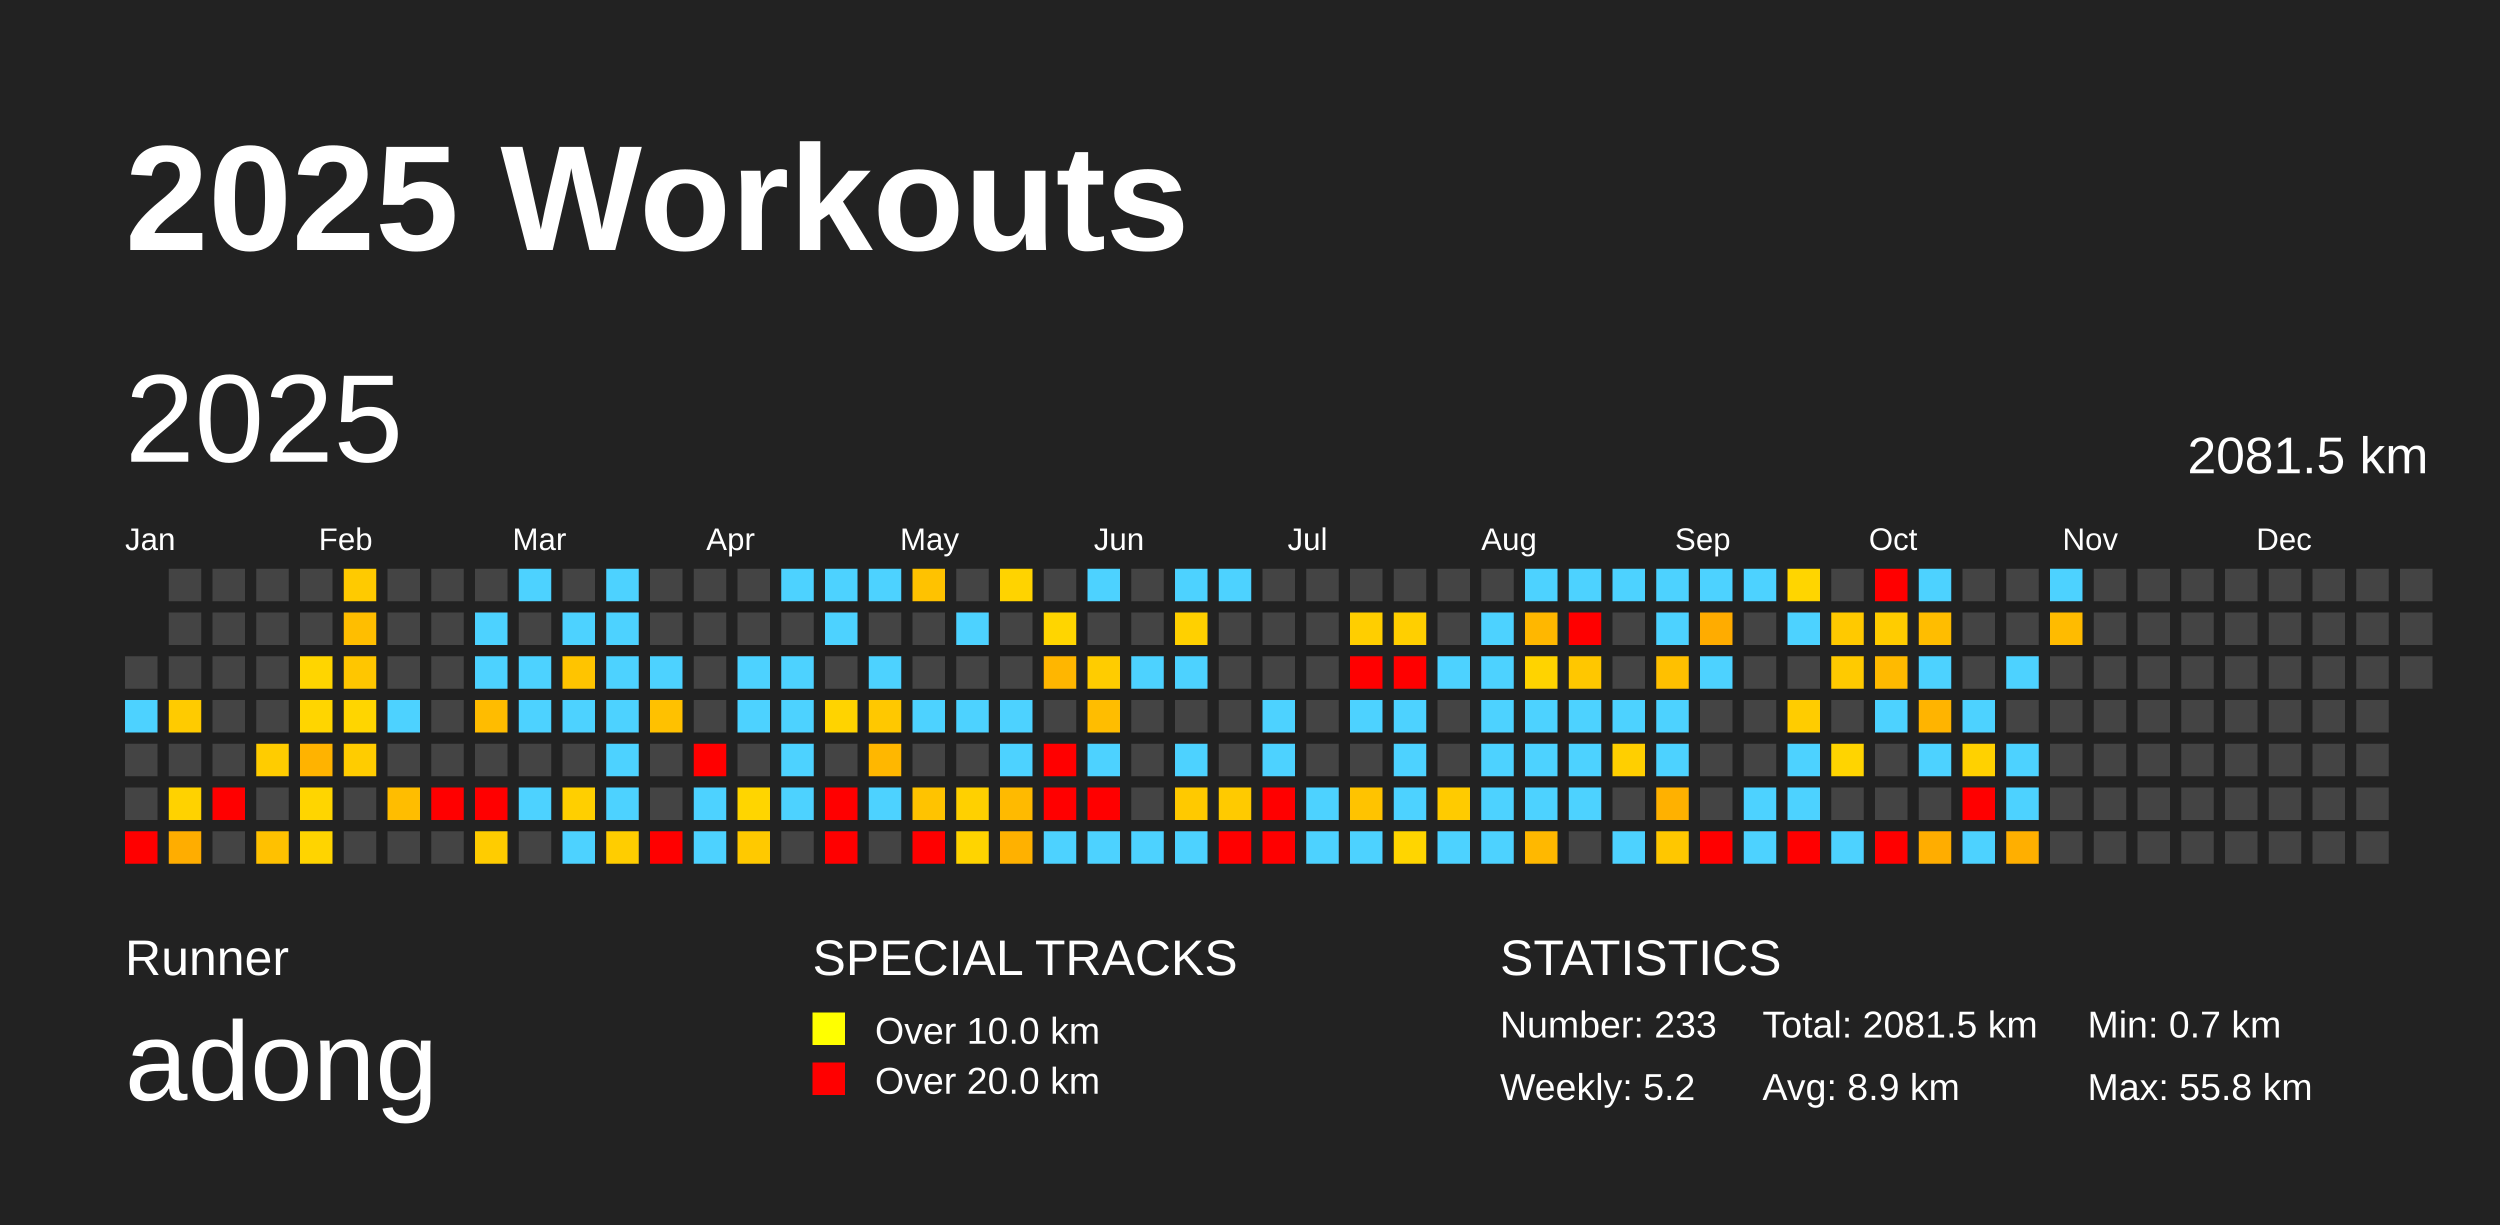
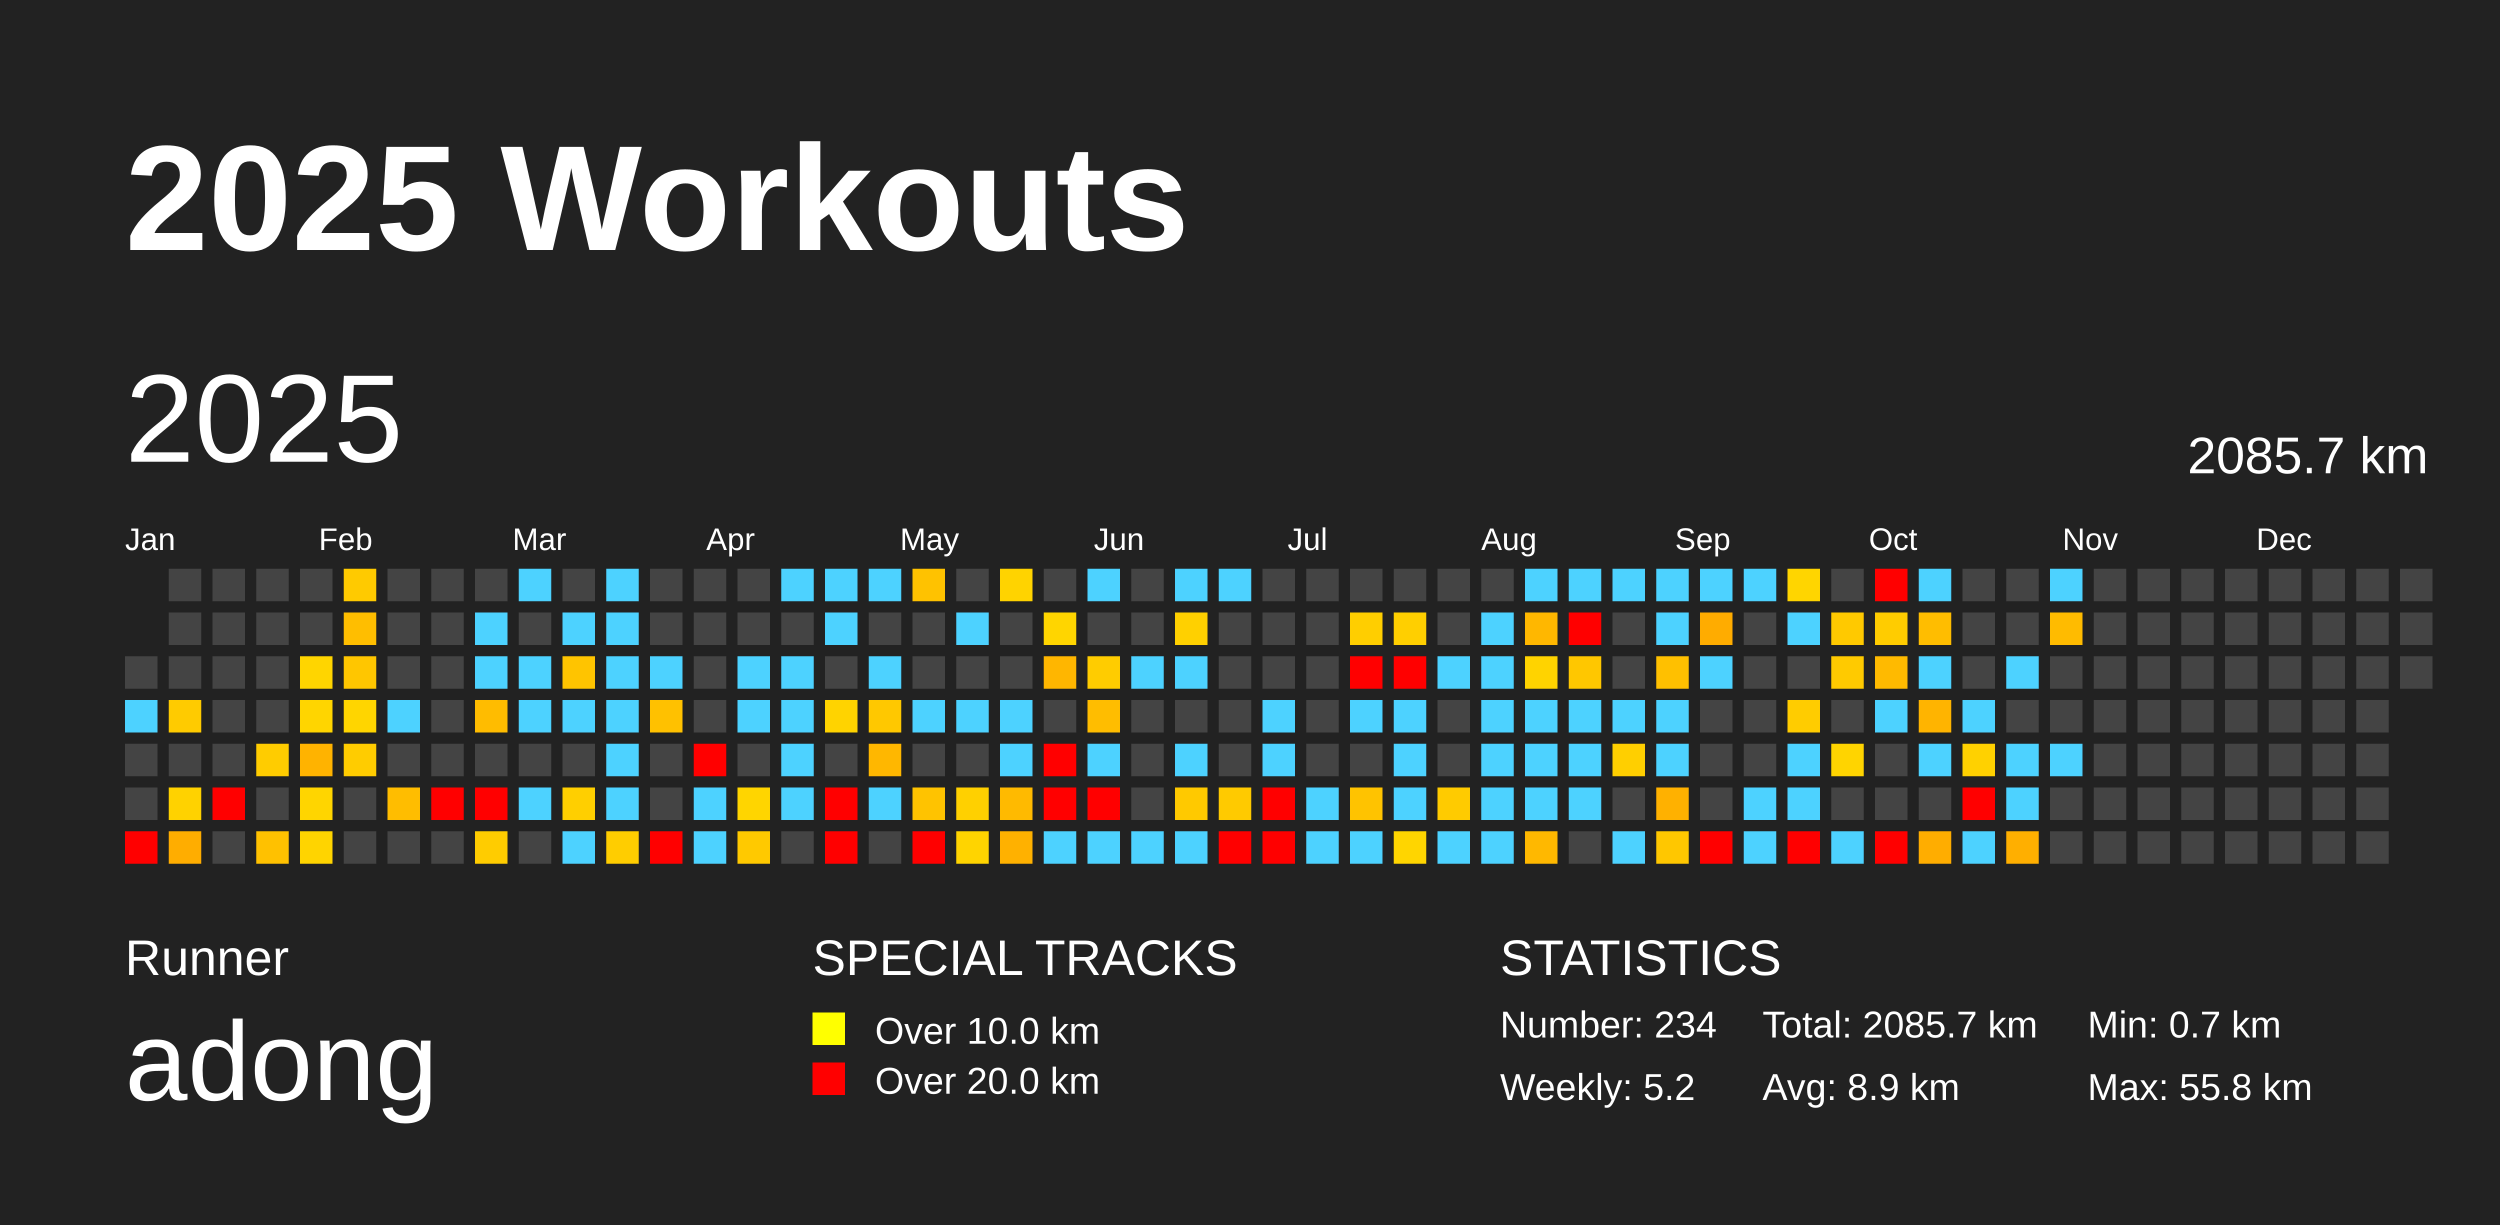
<svg xmlns="http://www.w3.org/2000/svg" baseProfile="full" height="98mm" version="1.1" viewBox="0,0,200,98" width="200mm">
  <defs />
  <rect fill="#222222" height="98" width="200" x="0" y="0" />
  <text fill="#FFFFFF" style="font-size:12px; font-family:Arial; font-weight:bold;" x="10" y="20">2025 Workouts</text>
  <text fill="#FFFFFF" style="font-size:4px; font-family:Arial" x="10" y="78">Runner</text>
  <text fill="#FFFFFF" style="font-size:9px; font-family:Arial" x="10" y="88">adong</text>
  <text fill="#FFFFFF" style="font-size:4px; font-family:Arial" x="65" y="78">SPECIAL TRACKS</text>
  <rect fill="yellow" height="2.6" width="2.6" x="65" y="81" />
  <text fill="#FFFFFF" style="font-size:3px; font-family:Arial" x="70" y="83.5">Over 10.0 km</text>
  <rect fill="red" height="2.6" width="2.6" x="65" y="85" />
  <text fill="#FFFFFF" style="font-size:3px; font-family:Arial" x="70" y="87.5">Over 20.0 km</text>
  <text fill="#FFFFFF" style="font-size:4px; font-family:Arial" x="120" y="78">STATISTICS</text>
-   <text fill="#FFFFFF" style="font-size:3px; font-family:Arial" x="120" y="83">Number: 233</text>
+   <text fill="#FFFFFF" style="font-size:3px; font-family:Arial" x="120" y="83">Number: 234</text>
  <text fill="#FFFFFF" style="font-size:3px; font-family:Arial" x="120" y="88">Weekly: 5.2</text>
-   <text fill="#FFFFFF" style="font-size:3px; font-family:Arial" x="141" y="83">Total: 2081.5 km</text>
+   <text fill="#FFFFFF" style="font-size:3px; font-family:Arial" x="141" y="83">Total: 2085.7 km</text>
  <text fill="#FFFFFF" style="font-size:3px; font-family:Arial" x="141" y="88">Avg: 8.9 km</text>
  <text fill="#FFFFFF" style="font-size:3px; font-family:Arial" x="167" y="83">Min: 0.7 km</text>
  <text fill="#FFFFFF" style="font-size:3px; font-family:Arial" x="167" y="88">Max: 55.8 km</text>
  <text dominant-baseline="hanging" fill="#FFFFFF" style="font-size:10.0px; font-family:Arial;" x="10" y="30">2025</text>
-   <text dominant-baseline="hanging" fill="#FFFFFF" style="font-size:4.125px; font-family:Arial;" x="175" y="35">2081.5 km</text>
+   <text dominant-baseline="hanging" fill="#FFFFFF" style="font-size:4.125px; font-family:Arial;" x="175" y="35">2085.7 km</text>
  <text fill="#FFFFFF" style="font-size:2.5px; font-family:Arial" x="10.0" y="44">Jan</text>
  <text fill="#FFFFFF" style="font-size:2.5px; font-family:Arial" x="25.5" y="44">Feb</text>
  <text fill="#FFFFFF" style="font-size:2.5px; font-family:Arial" x="41.0" y="44">Mar</text>
  <text fill="#FFFFFF" style="font-size:2.5px; font-family:Arial" x="56.5" y="44">Apr</text>
  <text fill="#FFFFFF" style="font-size:2.5px; font-family:Arial" x="72.0" y="44">May</text>
  <text fill="#FFFFFF" style="font-size:2.5px; font-family:Arial" x="87.5" y="44">Jun</text>
  <text fill="#FFFFFF" style="font-size:2.5px; font-family:Arial" x="103.0" y="44">Jul</text>
  <text fill="#FFFFFF" style="font-size:2.5px; font-family:Arial" x="118.5" y="44">Aug</text>
  <text fill="#FFFFFF" style="font-size:2.5px; font-family:Arial" x="134.0" y="44">Sep</text>
  <text fill="#FFFFFF" style="font-size:2.5px; font-family:Arial" x="149.5" y="44">Oct</text>
  <text fill="#FFFFFF" style="font-size:2.5px; font-family:Arial" x="165.0" y="44">Nov</text>
  <text fill="#FFFFFF" style="font-size:2.5px; font-family:Arial" x="180.5" y="44">Dec</text>
  <rect fill="#444444" height="2.6" width="2.6" x="10.0" y="52.5" />
  <rect fill="#4dd2ff" height="2.6" width="2.6" x="10.0" y="56.0" />
  <rect fill="#444444" height="2.6" width="2.6" x="10.0" y="59.5" />
  <rect fill="#444444" height="2.6" width="2.6" x="10.0" y="63.0" />
  <rect fill="red" height="2.6" width="2.6" x="10.0" y="66.5" />
  <rect fill="#444444" height="2.6" width="2.6" x="13.5" y="45.5" />
  <rect fill="#444444" height="2.6" width="2.6" x="13.5" y="49.0" />
  <rect fill="#444444" height="2.6" width="2.6" x="13.5" y="52.5" />
  <rect fill="#ffcb00" height="2.6" width="2.6" x="13.5" y="56.0" />
  <rect fill="#444444" height="2.6" width="2.6" x="13.5" y="59.5" />
  <rect fill="#ffd200" height="2.6" width="2.6" x="13.5" y="63.0" />
  <rect fill="#ffad00" height="2.6" width="2.6" x="13.5" y="66.5" />
  <rect fill="#444444" height="2.6" width="2.6" x="17.0" y="45.5" />
  <rect fill="#444444" height="2.6" width="2.6" x="17.0" y="49.0" />
  <rect fill="#444444" height="2.6" width="2.6" x="17.0" y="52.5" />
  <rect fill="#444444" height="2.6" width="2.6" x="17.0" y="56.0" />
  <rect fill="#444444" height="2.6" width="2.6" x="17.0" y="59.5" />
  <rect fill="red" height="2.6" width="2.6" x="17.0" y="63.0" />
  <rect fill="#444444" height="2.6" width="2.6" x="17.0" y="66.5" />
  <rect fill="#444444" height="2.6" width="2.6" x="20.5" y="45.5" />
  <rect fill="#444444" height="2.6" width="2.6" x="20.5" y="49.0" />
  <rect fill="#444444" height="2.6" width="2.6" x="20.5" y="52.5" />
  <rect fill="#444444" height="2.6" width="2.6" x="20.5" y="56.0" />
  <rect fill="#ffcc00" height="2.6" width="2.6" x="20.5" y="59.5" />
  <rect fill="#444444" height="2.6" width="2.6" x="20.5" y="63.0" />
  <rect fill="#ffc100" height="2.6" width="2.6" x="20.5" y="66.5" />
  <rect fill="#444444" height="2.6" width="2.6" x="24.0" y="45.5" />
  <rect fill="#444444" height="2.6" width="2.6" x="24.0" y="49.0" />
  <rect fill="#ffd500" height="2.6" width="2.6" x="24.0" y="52.5" />
  <rect fill="#ffd500" height="2.6" width="2.6" x="24.0" y="56.0" />
  <rect fill="#ffb300" height="2.6" width="2.6" x="24.0" y="59.5" />
  <rect fill="#ffd500" height="2.6" width="2.6" x="24.0" y="63.0" />
  <rect fill="#ffd400" height="2.6" width="2.6" x="24.0" y="66.5" />
  <rect fill="#ffca00" height="2.6" width="2.6" x="27.5" y="45.5" />
  <rect fill="#ffbe00" height="2.6" width="2.6" x="27.5" y="49.0" />
  <rect fill="#ffc600" height="2.6" width="2.6" x="27.5" y="52.5" />
  <rect fill="#ffd500" height="2.6" width="2.6" x="27.5" y="56.0" />
  <rect fill="#ffcc00" height="2.6" width="2.6" x="27.5" y="59.5" />
  <rect fill="#444444" height="2.6" width="2.6" x="27.5" y="63.0" />
  <rect fill="#444444" height="2.6" width="2.6" x="27.5" y="66.5" />
  <rect fill="#444444" height="2.6" width="2.6" x="31.0" y="45.5" />
  <rect fill="#444444" height="2.6" width="2.6" x="31.0" y="49.0" />
  <rect fill="#444444" height="2.6" width="2.6" x="31.0" y="52.5" />
  <rect fill="#4dd2ff" height="2.6" width="2.6" x="31.0" y="56.0" />
  <rect fill="#444444" height="2.6" width="2.6" x="31.0" y="59.5" />
  <rect fill="#ffbd00" height="2.6" width="2.6" x="31.0" y="63.0" />
  <rect fill="#444444" height="2.6" width="2.6" x="31.0" y="66.5" />
  <rect fill="#444444" height="2.6" width="2.6" x="34.5" y="45.5" />
  <rect fill="#444444" height="2.6" width="2.6" x="34.5" y="49.0" />
  <rect fill="#444444" height="2.6" width="2.6" x="34.5" y="52.5" />
  <rect fill="#444444" height="2.6" width="2.6" x="34.5" y="56.0" />
  <rect fill="#444444" height="2.6" width="2.6" x="34.5" y="59.5" />
  <rect fill="red" height="2.6" width="2.6" x="34.5" y="63.0" />
  <rect fill="#444444" height="2.6" width="2.6" x="34.5" y="66.5" />
  <rect fill="#444444" height="2.6" width="2.6" x="38.0" y="45.5" />
  <rect fill="#4dd2ff" height="2.6" width="2.6" x="38.0" y="49.0" />
  <rect fill="#4dd2ff" height="2.6" width="2.6" x="38.0" y="52.5" />
  <rect fill="#ffbc00" height="2.6" width="2.6" x="38.0" y="56.0" />
  <rect fill="#444444" height="2.6" width="2.6" x="38.0" y="59.5" />
  <rect fill="red" height="2.6" width="2.6" x="38.0" y="63.0" />
  <rect fill="#ffcc00" height="2.6" width="2.6" x="38.0" y="66.5" />
  <rect fill="#4dd2ff" height="2.6" width="2.6" x="41.5" y="45.5" />
  <rect fill="#444444" height="2.6" width="2.6" x="41.5" y="49.0" />
  <rect fill="#4dd2ff" height="2.6" width="2.6" x="41.5" y="52.5" />
  <rect fill="#4dd2ff" height="2.6" width="2.6" x="41.5" y="56.0" />
  <rect fill="#444444" height="2.6" width="2.6" x="41.5" y="59.5" />
  <rect fill="#4dd2ff" height="2.6" width="2.6" x="41.5" y="63.0" />
  <rect fill="#444444" height="2.6" width="2.6" x="41.5" y="66.5" />
  <rect fill="#444444" height="2.6" width="2.6" x="45.0" y="45.5" />
  <rect fill="#4dd2ff" height="2.6" width="2.6" x="45.0" y="49.0" />
  <rect fill="#ffc400" height="2.6" width="2.6" x="45.0" y="52.5" />
  <rect fill="#4dd2ff" height="2.6" width="2.6" x="45.0" y="56.0" />
  <rect fill="#444444" height="2.6" width="2.6" x="45.0" y="59.5" />
  <rect fill="#ffcf00" height="2.6" width="2.6" x="45.0" y="63.0" />
  <rect fill="#4dd2ff" height="2.6" width="2.6" x="45.0" y="66.5" />
  <rect fill="#4dd2ff" height="2.6" width="2.6" x="48.5" y="45.5" />
  <rect fill="#4dd2ff" height="2.6" width="2.6" x="48.5" y="49.0" />
  <rect fill="#4dd2ff" height="2.6" width="2.6" x="48.5" y="52.5" />
  <rect fill="#4dd2ff" height="2.6" width="2.6" x="48.5" y="56.0" />
  <rect fill="#4dd2ff" height="2.6" width="2.6" x="48.5" y="59.5" />
  <rect fill="#4dd2ff" height="2.6" width="2.6" x="48.5" y="63.0" />
  <rect fill="#ffcd00" height="2.6" width="2.6" x="48.5" y="66.5" />
  <rect fill="#444444" height="2.6" width="2.6" x="52.0" y="45.5" />
  <rect fill="#444444" height="2.6" width="2.6" x="52.0" y="49.0" />
  <rect fill="#4dd2ff" height="2.6" width="2.6" x="52.0" y="52.5" />
  <rect fill="#ffc100" height="2.6" width="2.6" x="52.0" y="56.0" />
  <rect fill="#444444" height="2.6" width="2.6" x="52.0" y="59.5" />
  <rect fill="#444444" height="2.6" width="2.6" x="52.0" y="63.0" />
  <rect fill="red" height="2.6" width="2.6" x="52.0" y="66.5" />
  <rect fill="#444444" height="2.6" width="2.6" x="55.5" y="45.5" />
  <rect fill="#444444" height="2.6" width="2.6" x="55.5" y="49.0" />
  <rect fill="#444444" height="2.6" width="2.6" x="55.5" y="52.5" />
  <rect fill="#444444" height="2.6" width="2.6" x="55.5" y="56.0" />
  <rect fill="red" height="2.6" width="2.6" x="55.5" y="59.5" />
  <rect fill="#4dd2ff" height="2.6" width="2.6" x="55.5" y="63.0" />
  <rect fill="#4dd2ff" height="2.6" width="2.6" x="55.5" y="66.5" />
  <rect fill="#444444" height="2.6" width="2.6" x="59.0" y="45.5" />
  <rect fill="#444444" height="2.6" width="2.6" x="59.0" y="49.0" />
  <rect fill="#4dd2ff" height="2.6" width="2.6" x="59.0" y="52.5" />
  <rect fill="#4dd2ff" height="2.6" width="2.6" x="59.0" y="56.0" />
  <rect fill="#444444" height="2.6" width="2.6" x="59.0" y="59.5" />
  <rect fill="#ffd500" height="2.6" width="2.6" x="59.0" y="63.0" />
  <rect fill="#ffc900" height="2.6" width="2.6" x="59.0" y="66.5" />
  <rect fill="#4dd2ff" height="2.6" width="2.6" x="62.5" y="45.5" />
  <rect fill="#444444" height="2.6" width="2.6" x="62.5" y="49.0" />
  <rect fill="#4dd2ff" height="2.6" width="2.6" x="62.5" y="52.5" />
  <rect fill="#4dd2ff" height="2.6" width="2.6" x="62.5" y="56.0" />
  <rect fill="#4dd2ff" height="2.6" width="2.6" x="62.5" y="59.5" />
  <rect fill="#4dd2ff" height="2.6" width="2.6" x="62.5" y="63.0" />
  <rect fill="#444444" height="2.6" width="2.6" x="62.5" y="66.5" />
  <rect fill="#4dd2ff" height="2.6" width="2.6" x="66.0" y="45.5" />
  <rect fill="#4dd2ff" height="2.6" width="2.6" x="66.0" y="49.0" />
  <rect fill="#444444" height="2.6" width="2.6" x="66.0" y="52.5" />
  <rect fill="#ffd300" height="2.6" width="2.6" x="66.0" y="56.0" />
  <rect fill="#444444" height="2.6" width="2.6" x="66.0" y="59.5" />
  <rect fill="red" height="2.6" width="2.6" x="66.0" y="63.0" />
  <rect fill="red" height="2.6" width="2.6" x="66.0" y="66.5" />
  <rect fill="#4dd2ff" height="2.6" width="2.6" x="69.5" y="45.5" />
  <rect fill="#444444" height="2.6" width="2.6" x="69.5" y="49.0" />
  <rect fill="#4dd2ff" height="2.6" width="2.6" x="69.5" y="52.5" />
  <rect fill="#ffc800" height="2.6" width="2.6" x="69.5" y="56.0" />
  <rect fill="#ffb700" height="2.6" width="2.6" x="69.5" y="59.5" />
  <rect fill="#4dd2ff" height="2.6" width="2.6" x="69.5" y="63.0" />
  <rect fill="#444444" height="2.6" width="2.6" x="69.5" y="66.5" />
  <rect fill="#ffc200" height="2.6" width="2.6" x="73.0" y="45.5" />
  <rect fill="#444444" height="2.6" width="2.6" x="73.0" y="49.0" />
  <rect fill="#444444" height="2.6" width="2.6" x="73.0" y="52.5" />
  <rect fill="#4dd2ff" height="2.6" width="2.6" x="73.0" y="56.0" />
  <rect fill="#444444" height="2.6" width="2.6" x="73.0" y="59.5" />
  <rect fill="#ffc300" height="2.6" width="2.6" x="73.0" y="63.0" />
  <rect fill="red" height="2.6" width="2.6" x="73.0" y="66.5" />
  <rect fill="#444444" height="2.6" width="2.6" x="76.5" y="45.5" />
  <rect fill="#4dd2ff" height="2.6" width="2.6" x="76.5" y="49.0" />
  <rect fill="#444444" height="2.6" width="2.6" x="76.5" y="52.5" />
  <rect fill="#4dd2ff" height="2.6" width="2.6" x="76.5" y="56.0" />
  <rect fill="#444444" height="2.6" width="2.6" x="76.5" y="59.5" />
  <rect fill="#ffd000" height="2.6" width="2.6" x="76.5" y="63.0" />
  <rect fill="#ffd400" height="2.6" width="2.6" x="76.5" y="66.5" />
  <rect fill="#ffd300" height="2.6" width="2.6" x="80.0" y="45.5" />
  <rect fill="#444444" height="2.6" width="2.6" x="80.0" y="49.0" />
  <rect fill="#444444" height="2.6" width="2.6" x="80.0" y="52.5" />
  <rect fill="#4dd2ff" height="2.6" width="2.6" x="80.0" y="56.0" />
  <rect fill="#4dd2ff" height="2.6" width="2.6" x="80.0" y="59.5" />
  <rect fill="#ffba00" height="2.6" width="2.6" x="80.0" y="63.0" />
  <rect fill="#ffb100" height="2.6" width="2.6" x="80.0" y="66.5" />
  <rect fill="#444444" height="2.6" width="2.6" x="83.5" y="45.5" />
  <rect fill="#ffd500" height="2.6" width="2.6" x="83.5" y="49.0" />
  <rect fill="#ffb600" height="2.6" width="2.6" x="83.5" y="52.5" />
  <rect fill="#444444" height="2.6" width="2.6" x="83.5" y="56.0" />
  <rect fill="red" height="2.6" width="2.6" x="83.5" y="59.5" />
  <rect fill="red" height="2.6" width="2.6" x="83.5" y="63.0" />
  <rect fill="#4dd2ff" height="2.6" width="2.6" x="83.5" y="66.5" />
  <rect fill="#4dd2ff" height="2.6" width="2.6" x="87.0" y="45.5" />
  <rect fill="#444444" height="2.6" width="2.6" x="87.0" y="49.0" />
  <rect fill="#ffcc00" height="2.6" width="2.6" x="87.0" y="52.5" />
  <rect fill="#ffbd00" height="2.6" width="2.6" x="87.0" y="56.0" />
  <rect fill="#4dd2ff" height="2.6" width="2.6" x="87.0" y="59.5" />
  <rect fill="red" height="2.6" width="2.6" x="87.0" y="63.0" />
  <rect fill="#4dd2ff" height="2.6" width="2.6" x="87.0" y="66.5" />
  <rect fill="#444444" height="2.6" width="2.6" x="90.5" y="45.5" />
  <rect fill="#444444" height="2.6" width="2.6" x="90.5" y="49.0" />
  <rect fill="#4dd2ff" height="2.6" width="2.6" x="90.5" y="52.5" />
  <rect fill="#444444" height="2.6" width="2.6" x="90.5" y="56.0" />
  <rect fill="#444444" height="2.6" width="2.6" x="90.5" y="59.5" />
  <rect fill="#444444" height="2.6" width="2.6" x="90.5" y="63.0" />
  <rect fill="#4dd2ff" height="2.6" width="2.6" x="90.5" y="66.5" />
  <rect fill="#4dd2ff" height="2.6" width="2.6" x="94.0" y="45.5" />
  <rect fill="#ffd000" height="2.6" width="2.6" x="94.0" y="49.0" />
  <rect fill="#4dd2ff" height="2.6" width="2.6" x="94.0" y="52.5" />
  <rect fill="#444444" height="2.6" width="2.6" x="94.0" y="56.0" />
  <rect fill="#4dd2ff" height="2.6" width="2.6" x="94.0" y="59.5" />
  <rect fill="#ffc900" height="2.6" width="2.6" x="94.0" y="63.0" />
  <rect fill="#4dd2ff" height="2.6" width="2.6" x="94.0" y="66.5" />
  <rect fill="#4dd2ff" height="2.6" width="2.6" x="97.5" y="45.5" />
  <rect fill="#444444" height="2.6" width="2.6" x="97.5" y="49.0" />
  <rect fill="#444444" height="2.6" width="2.6" x="97.5" y="52.5" />
  <rect fill="#444444" height="2.6" width="2.6" x="97.5" y="56.0" />
  <rect fill="#444444" height="2.6" width="2.6" x="97.5" y="59.5" />
  <rect fill="#ffca00" height="2.6" width="2.6" x="97.5" y="63.0" />
  <rect fill="red" height="2.6" width="2.6" x="97.5" y="66.5" />
  <rect fill="#444444" height="2.6" width="2.6" x="101.0" y="45.5" />
  <rect fill="#444444" height="2.6" width="2.6" x="101.0" y="49.0" />
  <rect fill="#444444" height="2.6" width="2.6" x="101.0" y="52.5" />
  <rect fill="#4dd2ff" height="2.6" width="2.6" x="101.0" y="56.0" />
  <rect fill="#4dd2ff" height="2.6" width="2.6" x="101.0" y="59.5" />
  <rect fill="red" height="2.6" width="2.6" x="101.0" y="63.0" />
  <rect fill="red" height="2.6" width="2.6" x="101.0" y="66.5" />
  <rect fill="#444444" height="2.6" width="2.6" x="104.5" y="45.5" />
  <rect fill="#444444" height="2.6" width="2.6" x="104.5" y="49.0" />
  <rect fill="#444444" height="2.6" width="2.6" x="104.5" y="52.5" />
  <rect fill="#444444" height="2.6" width="2.6" x="104.5" y="56.0" />
  <rect fill="#444444" height="2.6" width="2.6" x="104.5" y="59.5" />
  <rect fill="#4dd2ff" height="2.6" width="2.6" x="104.5" y="63.0" />
  <rect fill="#4dd2ff" height="2.6" width="2.6" x="104.5" y="66.5" />
  <rect fill="#444444" height="2.6" width="2.6" x="108.0" y="45.5" />
  <rect fill="#ffce00" height="2.6" width="2.6" x="108.0" y="49.0" />
  <rect fill="red" height="2.6" width="2.6" x="108.0" y="52.5" />
  <rect fill="#4dd2ff" height="2.6" width="2.6" x="108.0" y="56.0" />
  <rect fill="#444444" height="2.6" width="2.6" x="108.0" y="59.5" />
  <rect fill="#ffc300" height="2.6" width="2.6" x="108.0" y="63.0" />
  <rect fill="#4dd2ff" height="2.6" width="2.6" x="108.0" y="66.5" />
  <rect fill="#444444" height="2.6" width="2.6" x="111.5" y="45.5" />
  <rect fill="#ffcf00" height="2.6" width="2.6" x="111.5" y="49.0" />
  <rect fill="red" height="2.6" width="2.6" x="111.5" y="52.5" />
  <rect fill="#4dd2ff" height="2.6" width="2.6" x="111.5" y="56.0" />
  <rect fill="#4dd2ff" height="2.6" width="2.6" x="111.5" y="59.5" />
  <rect fill="#4dd2ff" height="2.6" width="2.6" x="111.5" y="63.0" />
  <rect fill="#ffd500" height="2.6" width="2.6" x="111.5" y="66.5" />
  <rect fill="#444444" height="2.6" width="2.6" x="115.0" y="45.5" />
  <rect fill="#444444" height="2.6" width="2.6" x="115.0" y="49.0" />
  <rect fill="#4dd2ff" height="2.6" width="2.6" x="115.0" y="52.5" />
  <rect fill="#444444" height="2.6" width="2.6" x="115.0" y="56.0" />
  <rect fill="#444444" height="2.6" width="2.6" x="115.0" y="59.5" />
  <rect fill="#ffcb00" height="2.6" width="2.6" x="115.0" y="63.0" />
  <rect fill="#4dd2ff" height="2.6" width="2.6" x="115.0" y="66.5" />
  <rect fill="#444444" height="2.6" width="2.6" x="118.5" y="45.5" />
  <rect fill="#4dd2ff" height="2.6" width="2.6" x="118.5" y="49.0" />
  <rect fill="#4dd2ff" height="2.6" width="2.6" x="118.5" y="52.5" />
  <rect fill="#4dd2ff" height="2.6" width="2.6" x="118.5" y="56.0" />
  <rect fill="#4dd2ff" height="2.6" width="2.6" x="118.5" y="59.5" />
  <rect fill="#4dd2ff" height="2.6" width="2.6" x="118.5" y="63.0" />
  <rect fill="#4dd2ff" height="2.6" width="2.6" x="118.5" y="66.5" />
  <rect fill="#4dd2ff" height="2.6" width="2.6" x="122.0" y="45.5" />
  <rect fill="#ffb700" height="2.6" width="2.6" x="122.0" y="49.0" />
  <rect fill="#ffd300" height="2.6" width="2.6" x="122.0" y="52.5" />
  <rect fill="#4dd2ff" height="2.6" width="2.6" x="122.0" y="56.0" />
  <rect fill="#4dd2ff" height="2.6" width="2.6" x="122.0" y="59.5" />
  <rect fill="#4dd2ff" height="2.6" width="2.6" x="122.0" y="63.0" />
  <rect fill="#ffb800" height="2.6" width="2.6" x="122.0" y="66.5" />
  <rect fill="#4dd2ff" height="2.6" width="2.6" x="125.5" y="45.5" />
  <rect fill="red" height="2.6" width="2.6" x="125.5" y="49.0" />
  <rect fill="#ffc700" height="2.6" width="2.6" x="125.5" y="52.5" />
  <rect fill="#4dd2ff" height="2.6" width="2.6" x="125.5" y="56.0" />
  <rect fill="#4dd2ff" height="2.6" width="2.6" x="125.5" y="59.5" />
  <rect fill="#4dd2ff" height="2.6" width="2.6" x="125.5" y="63.0" />
  <rect fill="#444444" height="2.6" width="2.6" x="125.5" y="66.5" />
  <rect fill="#4dd2ff" height="2.6" width="2.6" x="129.0" y="45.5" />
  <rect fill="#444444" height="2.6" width="2.6" x="129.0" y="49.0" />
  <rect fill="#444444" height="2.6" width="2.6" x="129.0" y="52.5" />
  <rect fill="#4dd2ff" height="2.6" width="2.6" x="129.0" y="56.0" />
  <rect fill="#ffcf00" height="2.6" width="2.6" x="129.0" y="59.5" />
  <rect fill="#444444" height="2.6" width="2.6" x="129.0" y="63.0" />
  <rect fill="#4dd2ff" height="2.6" width="2.6" x="129.0" y="66.5" />
  <rect fill="#4dd2ff" height="2.6" width="2.6" x="132.5" y="45.5" />
  <rect fill="#4dd2ff" height="2.6" width="2.6" x="132.5" y="49.0" />
  <rect fill="#ffc000" height="2.6" width="2.6" x="132.5" y="52.5" />
  <rect fill="#4dd2ff" height="2.6" width="2.6" x="132.5" y="56.0" />
  <rect fill="#4dd2ff" height="2.6" width="2.6" x="132.5" y="59.5" />
  <rect fill="#ffb100" height="2.6" width="2.6" x="132.5" y="63.0" />
  <rect fill="#ffc700" height="2.6" width="2.6" x="132.5" y="66.5" />
  <rect fill="#4dd2ff" height="2.6" width="2.6" x="136.0" y="45.5" />
  <rect fill="#ffac00" height="2.6" width="2.6" x="136.0" y="49.0" />
  <rect fill="#4dd2ff" height="2.6" width="2.6" x="136.0" y="52.5" />
  <rect fill="#444444" height="2.6" width="2.6" x="136.0" y="56.0" />
  <rect fill="#444444" height="2.6" width="2.6" x="136.0" y="59.5" />
  <rect fill="#444444" height="2.6" width="2.6" x="136.0" y="63.0" />
  <rect fill="red" height="2.6" width="2.6" x="136.0" y="66.5" />
  <rect fill="#4dd2ff" height="2.6" width="2.6" x="139.5" y="45.5" />
  <rect fill="#444444" height="2.6" width="2.6" x="139.5" y="49.0" />
  <rect fill="#444444" height="2.6" width="2.6" x="139.5" y="52.5" />
  <rect fill="#444444" height="2.6" width="2.6" x="139.5" y="56.0" />
  <rect fill="#444444" height="2.6" width="2.6" x="139.5" y="59.5" />
  <rect fill="#4dd2ff" height="2.6" width="2.6" x="139.5" y="63.0" />
  <rect fill="#4dd2ff" height="2.6" width="2.6" x="139.5" y="66.5" />
  <rect fill="#ffd500" height="2.6" width="2.6" x="143.0" y="45.5" />
  <rect fill="#4dd2ff" height="2.6" width="2.6" x="143.0" y="49.0" />
  <rect fill="#444444" height="2.6" width="2.6" x="143.0" y="52.5" />
  <rect fill="#ffcc00" height="2.6" width="2.6" x="143.0" y="56.0" />
  <rect fill="#4dd2ff" height="2.6" width="2.6" x="143.0" y="59.5" />
  <rect fill="#4dd2ff" height="2.6" width="2.6" x="143.0" y="63.0" />
  <rect fill="red" height="2.6" width="2.6" x="143.0" y="66.5" />
  <rect fill="#444444" height="2.6" width="2.6" x="146.5" y="45.5" />
  <rect fill="#ffc900" height="2.6" width="2.6" x="146.5" y="49.0" />
  <rect fill="#ffca00" height="2.6" width="2.6" x="146.5" y="52.5" />
  <rect fill="#444444" height="2.6" width="2.6" x="146.5" y="56.0" />
  <rect fill="#ffd400" height="2.6" width="2.6" x="146.5" y="59.5" />
  <rect fill="#444444" height="2.6" width="2.6" x="146.5" y="63.0" />
  <rect fill="#4dd2ff" height="2.6" width="2.6" x="146.5" y="66.5" />
  <rect fill="red" height="2.6" width="2.6" x="150.0" y="45.5" />
  <rect fill="#ffcc00" height="2.6" width="2.6" x="150.0" y="49.0" />
  <rect fill="#ffba00" height="2.6" width="2.6" x="150.0" y="52.5" />
  <rect fill="#4dd2ff" height="2.6" width="2.6" x="150.0" y="56.0" />
  <rect fill="#444444" height="2.6" width="2.6" x="150.0" y="59.5" />
  <rect fill="#444444" height="2.6" width="2.6" x="150.0" y="63.0" />
  <rect fill="red" height="2.6" width="2.6" x="150.0" y="66.5" />
  <rect fill="#4dd2ff" height="2.6" width="2.6" x="153.5" y="45.5" />
  <rect fill="#ffbd00" height="2.6" width="2.6" x="153.5" y="49.0" />
  <rect fill="#4dd2ff" height="2.6" width="2.6" x="153.5" y="52.5" />
  <rect fill="#ffb400" height="2.6" width="2.6" x="153.5" y="56.0" />
  <rect fill="#4dd2ff" height="2.6" width="2.6" x="153.5" y="59.5" />
  <rect fill="#444444" height="2.6" width="2.6" x="153.5" y="63.0" />
  <rect fill="#ffad00" height="2.6" width="2.6" x="153.5" y="66.5" />
  <rect fill="#444444" height="2.6" width="2.6" x="157.0" y="45.5" />
  <rect fill="#444444" height="2.6" width="2.6" x="157.0" y="49.0" />
  <rect fill="#444444" height="2.6" width="2.6" x="157.0" y="52.5" />
  <rect fill="#4dd2ff" height="2.6" width="2.6" x="157.0" y="56.0" />
  <rect fill="#ffd100" height="2.6" width="2.6" x="157.0" y="59.5" />
  <rect fill="red" height="2.6" width="2.6" x="157.0" y="63.0" />
  <rect fill="#4dd2ff" height="2.6" width="2.6" x="157.0" y="66.5" />
  <rect fill="#444444" height="2.6" width="2.6" x="160.5" y="45.5" />
  <rect fill="#444444" height="2.6" width="2.6" x="160.5" y="49.0" />
  <rect fill="#4dd2ff" height="2.6" width="2.6" x="160.5" y="52.5" />
  <rect fill="#444444" height="2.6" width="2.6" x="160.5" y="56.0" />
  <rect fill="#4dd2ff" height="2.6" width="2.6" x="160.5" y="59.5" />
  <rect fill="#4dd2ff" height="2.6" width="2.6" x="160.5" y="63.0" />
  <rect fill="#ffaf00" height="2.6" width="2.6" x="160.5" y="66.5" />
  <rect fill="#4dd2ff" height="2.6" width="2.6" x="164.0" y="45.5" />
  <rect fill="#ffbb00" height="2.6" width="2.6" x="164.0" y="49.0" />
  <rect fill="#444444" height="2.6" width="2.6" x="164.0" y="52.5" />
  <rect fill="#444444" height="2.6" width="2.6" x="164.0" y="56.0" />
-   <rect fill="#444444" height="2.6" width="2.6" x="164.0" y="59.5" />
+   <rect fill="#4dd2ff" height="2.6" width="2.6" x="164.0" y="59.5" />
  <rect fill="#444444" height="2.6" width="2.6" x="164.0" y="63.0" />
  <rect fill="#444444" height="2.6" width="2.6" x="164.0" y="66.5" />
  <rect fill="#444444" height="2.6" width="2.6" x="167.5" y="45.5" />
  <rect fill="#444444" height="2.6" width="2.6" x="167.5" y="49.0" />
  <rect fill="#444444" height="2.6" width="2.6" x="167.5" y="52.5" />
  <rect fill="#444444" height="2.6" width="2.6" x="167.5" y="56.0" />
  <rect fill="#444444" height="2.6" width="2.6" x="167.5" y="59.5" />
  <rect fill="#444444" height="2.6" width="2.6" x="167.5" y="63.0" />
  <rect fill="#444444" height="2.6" width="2.6" x="167.5" y="66.5" />
  <rect fill="#444444" height="2.6" width="2.6" x="171.0" y="45.5" />
  <rect fill="#444444" height="2.6" width="2.6" x="171.0" y="49.0" />
  <rect fill="#444444" height="2.6" width="2.6" x="171.0" y="52.5" />
  <rect fill="#444444" height="2.6" width="2.6" x="171.0" y="56.0" />
  <rect fill="#444444" height="2.6" width="2.6" x="171.0" y="59.5" />
  <rect fill="#444444" height="2.6" width="2.6" x="171.0" y="63.0" />
  <rect fill="#444444" height="2.6" width="2.6" x="171.0" y="66.5" />
  <rect fill="#444444" height="2.6" width="2.6" x="174.5" y="45.5" />
  <rect fill="#444444" height="2.6" width="2.6" x="174.5" y="49.0" />
  <rect fill="#444444" height="2.6" width="2.6" x="174.5" y="52.5" />
  <rect fill="#444444" height="2.6" width="2.6" x="174.5" y="56.0" />
  <rect fill="#444444" height="2.6" width="2.6" x="174.5" y="59.5" />
  <rect fill="#444444" height="2.6" width="2.6" x="174.5" y="63.0" />
  <rect fill="#444444" height="2.6" width="2.6" x="174.5" y="66.5" />
  <rect fill="#444444" height="2.6" width="2.6" x="178.0" y="45.5" />
  <rect fill="#444444" height="2.6" width="2.6" x="178.0" y="49.0" />
  <rect fill="#444444" height="2.6" width="2.6" x="178.0" y="52.5" />
  <rect fill="#444444" height="2.6" width="2.6" x="178.0" y="56.0" />
  <rect fill="#444444" height="2.6" width="2.6" x="178.0" y="59.5" />
  <rect fill="#444444" height="2.6" width="2.6" x="178.0" y="63.0" />
  <rect fill="#444444" height="2.6" width="2.6" x="178.0" y="66.5" />
  <rect fill="#444444" height="2.6" width="2.6" x="181.5" y="45.5" />
  <rect fill="#444444" height="2.6" width="2.6" x="181.5" y="49.0" />
  <rect fill="#444444" height="2.6" width="2.6" x="181.5" y="52.5" />
  <rect fill="#444444" height="2.6" width="2.6" x="181.5" y="56.0" />
  <rect fill="#444444" height="2.6" width="2.6" x="181.5" y="59.5" />
  <rect fill="#444444" height="2.6" width="2.6" x="181.5" y="63.0" />
  <rect fill="#444444" height="2.6" width="2.6" x="181.5" y="66.5" />
  <rect fill="#444444" height="2.6" width="2.6" x="185.0" y="45.5" />
  <rect fill="#444444" height="2.6" width="2.6" x="185.0" y="49.0" />
  <rect fill="#444444" height="2.6" width="2.6" x="185.0" y="52.5" />
  <rect fill="#444444" height="2.6" width="2.6" x="185.0" y="56.0" />
  <rect fill="#444444" height="2.6" width="2.6" x="185.0" y="59.5" />
  <rect fill="#444444" height="2.6" width="2.6" x="185.0" y="63.0" />
  <rect fill="#444444" height="2.6" width="2.6" x="185.0" y="66.5" />
  <rect fill="#444444" height="2.6" width="2.6" x="188.5" y="45.5" />
  <rect fill="#444444" height="2.6" width="2.6" x="188.5" y="49.0" />
  <rect fill="#444444" height="2.6" width="2.6" x="188.5" y="52.5" />
  <rect fill="#444444" height="2.6" width="2.6" x="188.5" y="56.0" />
  <rect fill="#444444" height="2.6" width="2.6" x="188.5" y="59.5" />
  <rect fill="#444444" height="2.6" width="2.6" x="188.5" y="63.0" />
  <rect fill="#444444" height="2.6" width="2.6" x="188.5" y="66.5" />
  <rect fill="#444444" height="2.6" width="2.6" x="192.0" y="45.5" />
  <rect fill="#444444" height="2.6" width="2.6" x="192.0" y="49.0" />
  <rect fill="#444444" height="2.6" width="2.6" x="192.0" y="52.5" />
</svg>
